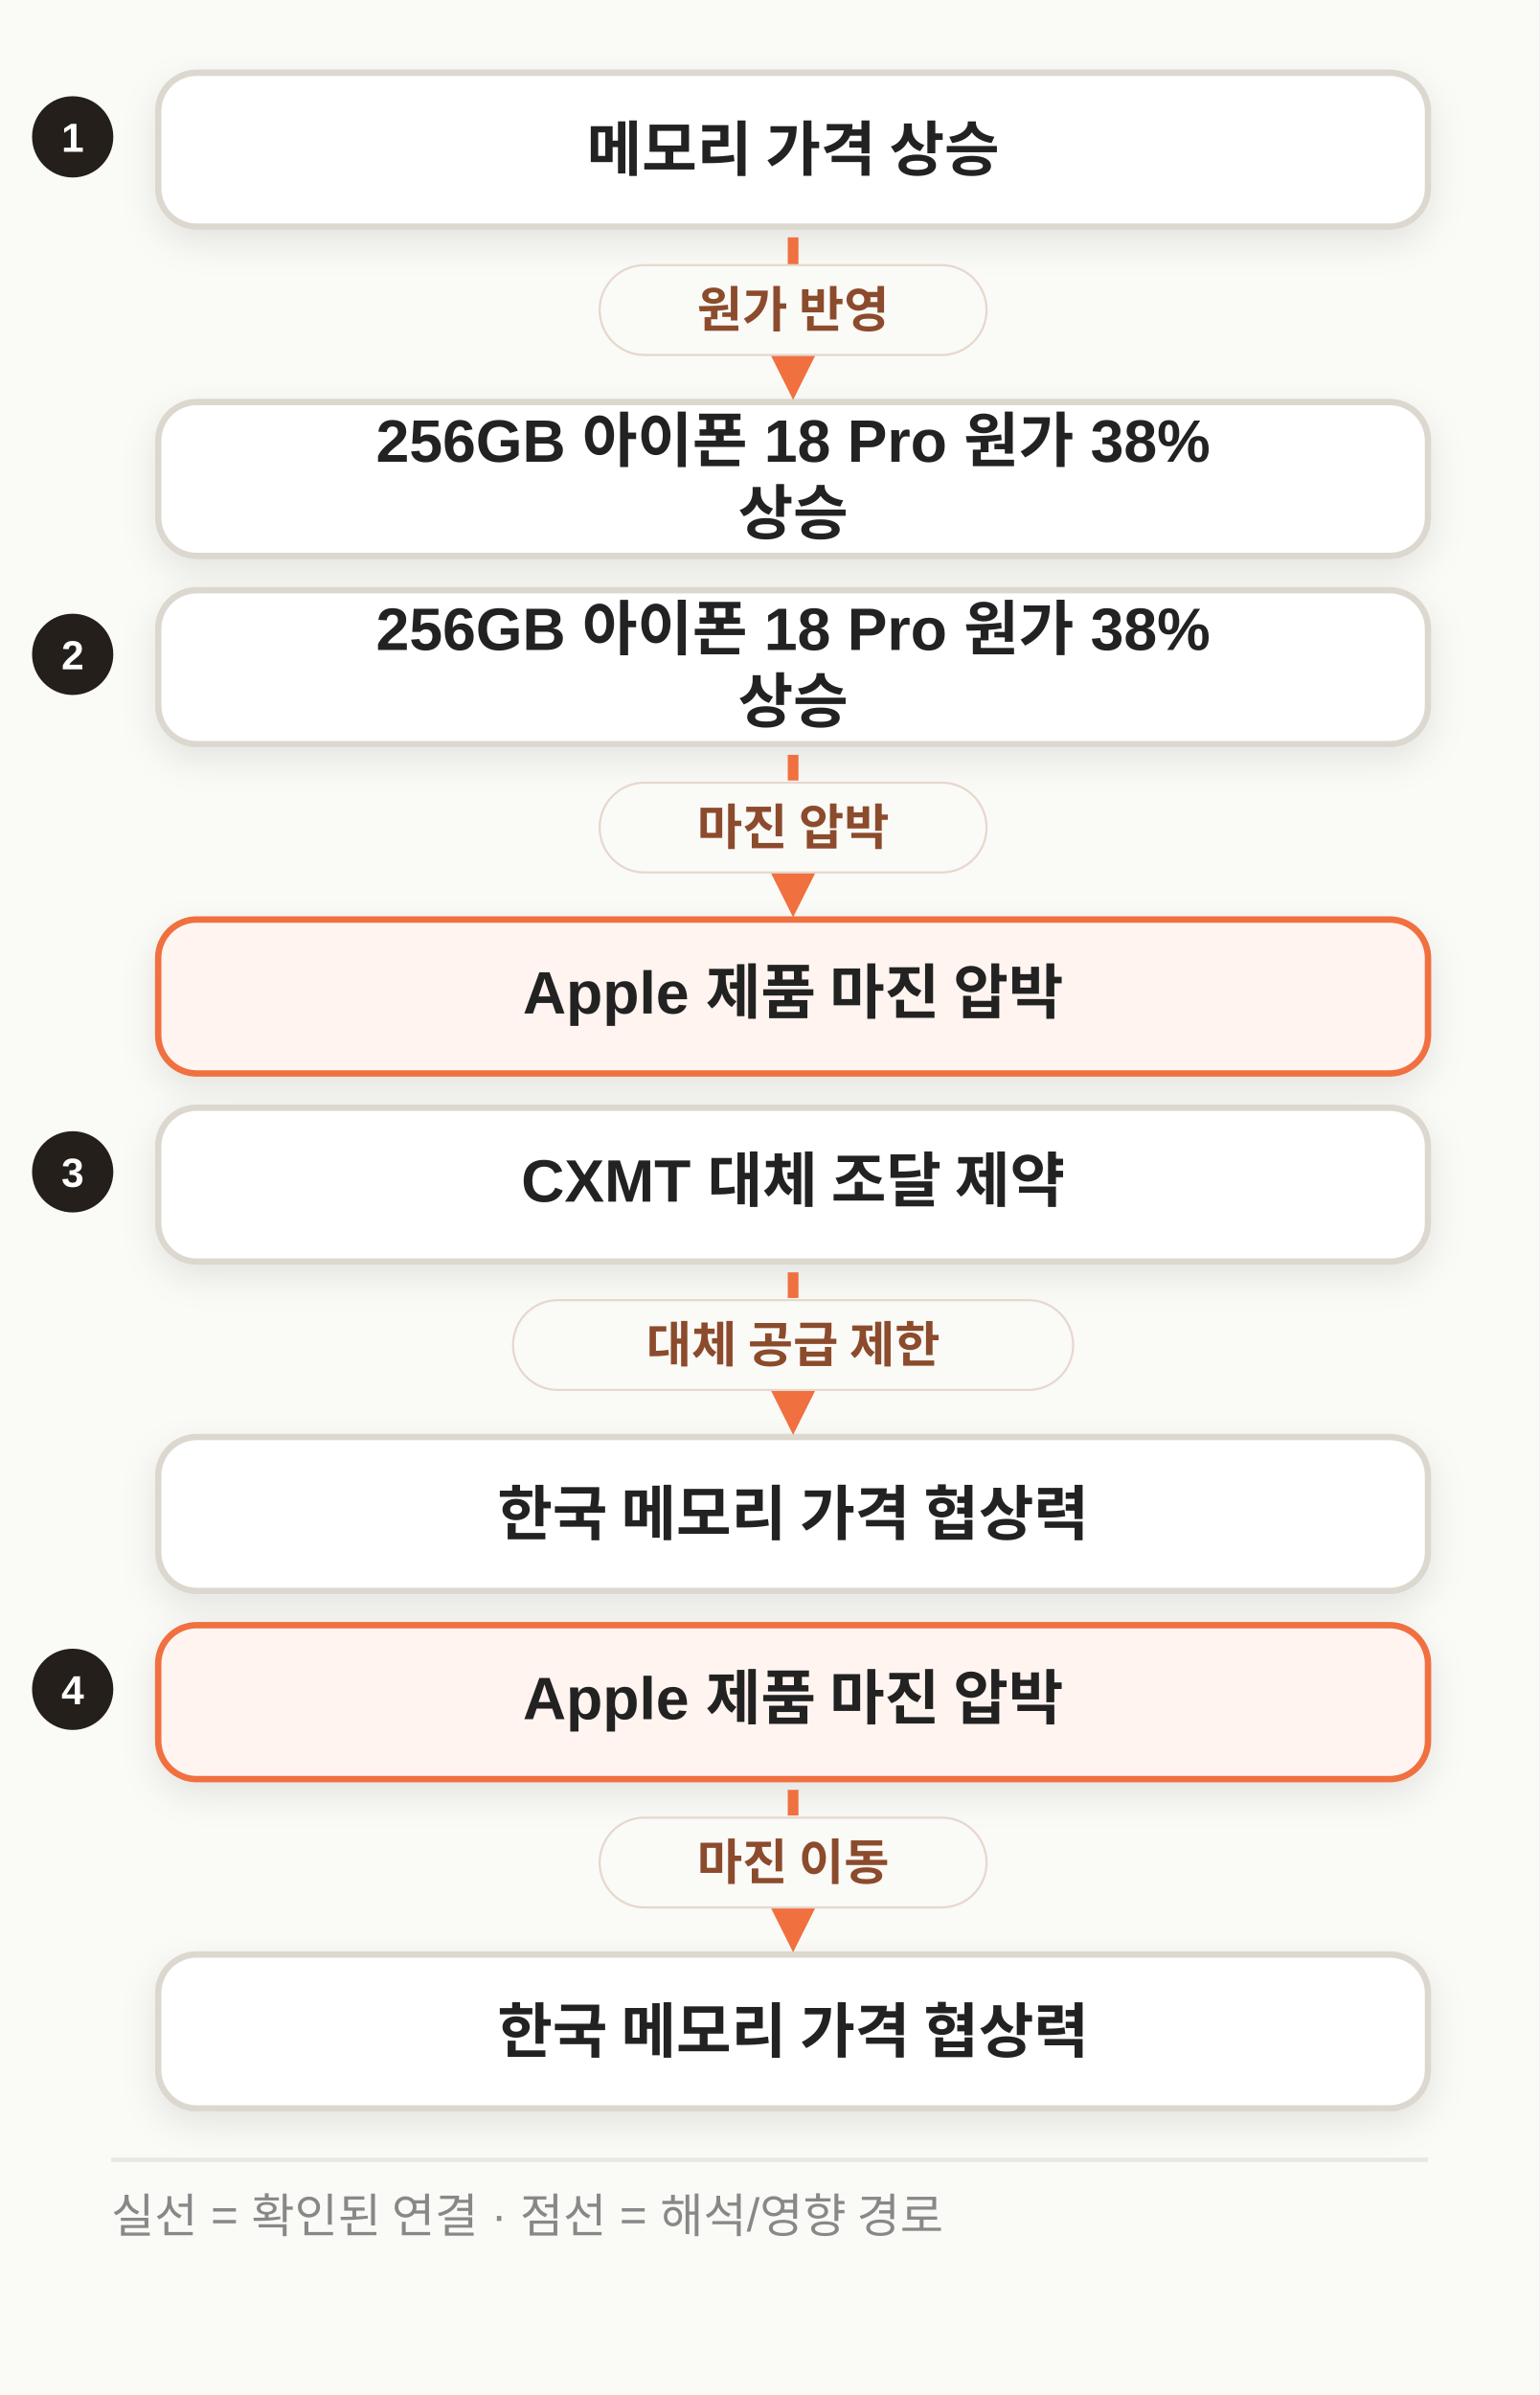
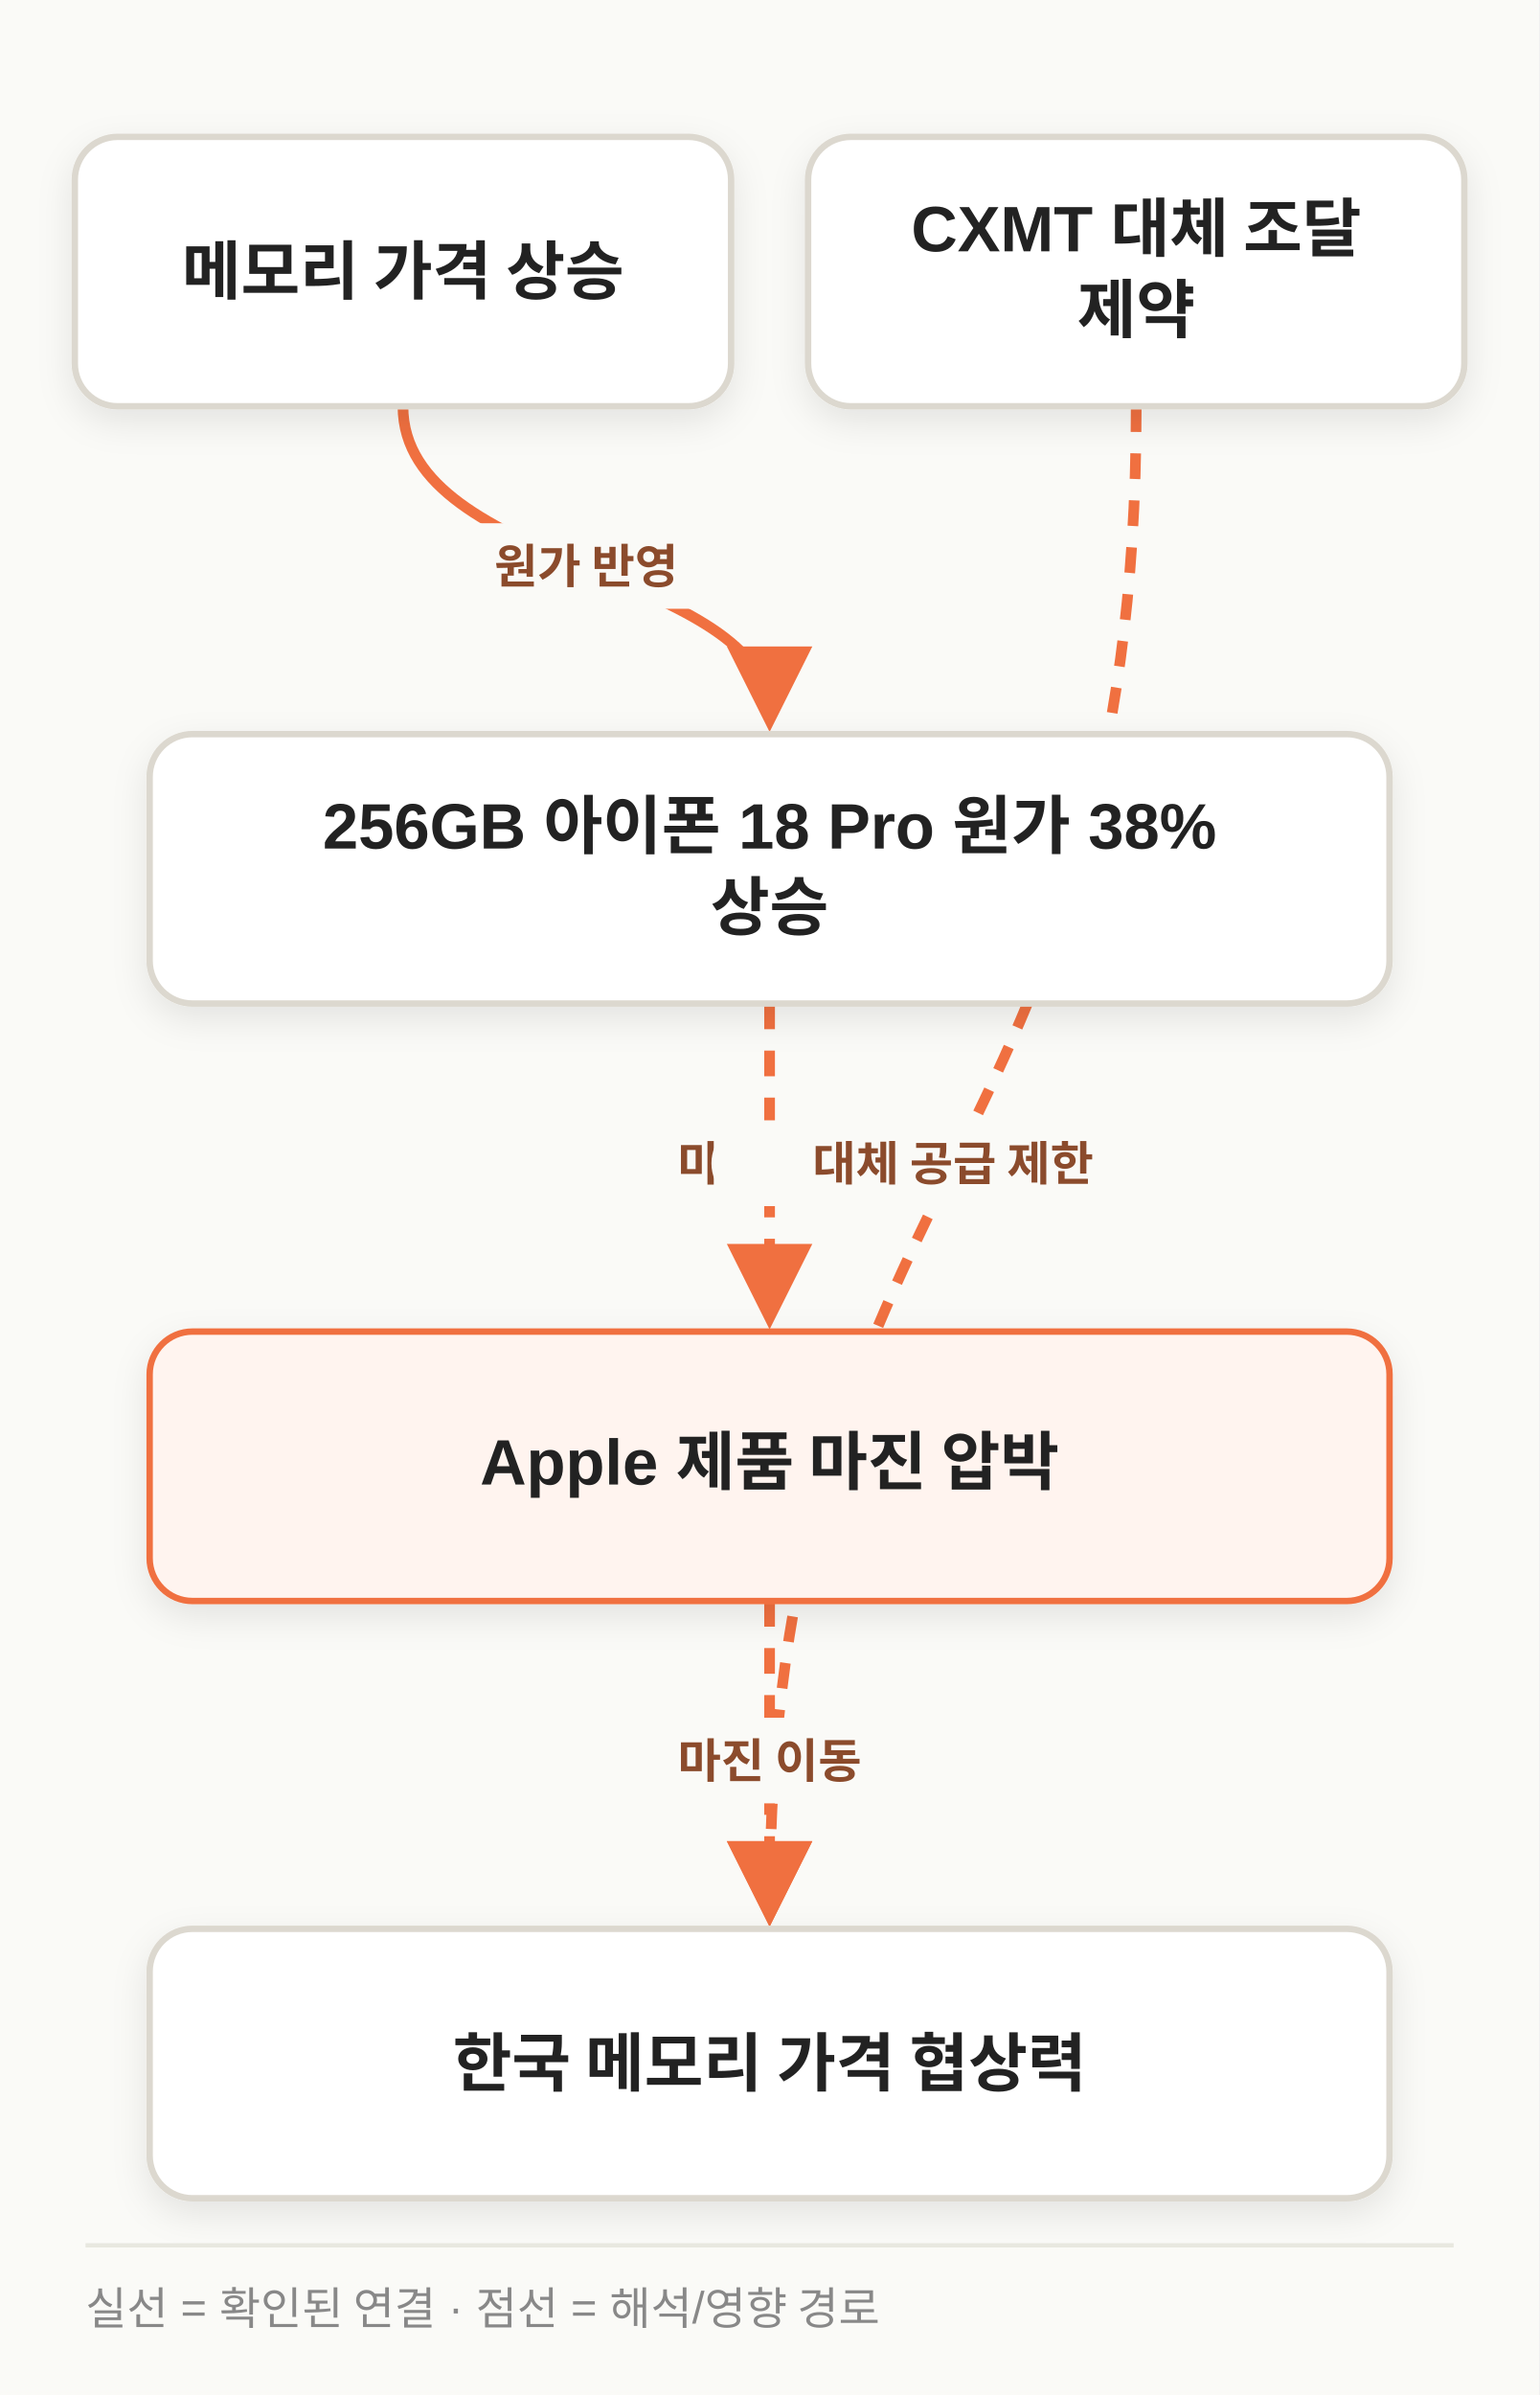
- <svg xmlns="http://www.w3.org/2000/svg" width="720" height="1120" viewBox="0 0 720 1120" class="morning-diagram morning-diagram-mobile" data-mobile-layout="relationships" data-motion-orientation="TB" data-motion-steps="7">
+ <svg xmlns="http://www.w3.org/2000/svg" width="720" height="1120" viewBox="0 0 720 1120" class="morning-diagram morning-diagram-mobile" data-mobile-layout="same-topology" data-motion-orientation="TB" data-motion-steps="7">
  <defs>
    <filter id="shadow" x="-20%" y="-20%" width="140%" height="160%">
      <feDropShadow dx="0" dy="6" stdDeviation="8" flood-color="#111111" flood-opacity=".09" />
    </filter>
    <marker id="arrow" viewBox="0 0 10 10" refX="8" refY="5" markerWidth="8" markerHeight="8" orient="auto-start-reverse">
      <path d="M 0 0 L 10 5 L 0 10 z" fill="#F07040" />
    </marker>
  </defs>
  <rect width="720" height="1120" fill="#FAFAF7" />
-   <g class="motion-step motion-edge mobile-relation" data-motion-step="1" data-from="A" data-to="B" style="--motion-delay:415ms">
-     <circle cx="34" cy="64" r="19" fill="#241F1B" />
-     <text x="34" y="71" text-anchor="middle" font-family="Apple SD Gothic Neo,Malgun Gothic,Arial,sans-serif" font-size="19" font-weight="800" fill="#FFFFFF">1</text>
-     <rect x="74" y="34" width="594" height="72" rx="18" fill="#FFFFFF" stroke="#DCD8CF" stroke-width="3" filter="url(#shadow)" />
-     <text x="371.0" y="70.0" text-anchor="middle" dominant-baseline="middle" font-family="Apple SD Gothic Neo,Malgun Gothic,Arial,sans-serif" font-size="28" font-weight="800" fill="#222222">메모리 가격 상승</text>
-     <rect x="74" y="188" width="594" height="72" rx="18" fill="#FFFFFF" stroke="#DCD8CF" stroke-width="3" filter="url(#shadow)" />
-     <text x="371.0" y="208.0" text-anchor="middle" dominant-baseline="middle" font-family="Apple SD Gothic Neo,Malgun Gothic,Arial,sans-serif" font-size="28" font-weight="800" fill="#222222">256GB 아이폰 18 Pro 원가 38%</text>
-     <text x="371.0" y="240.0" text-anchor="middle" dominant-baseline="middle" font-family="Apple SD Gothic Neo,Malgun Gothic,Arial,sans-serif" font-size="28" font-weight="800" fill="#222222">상승</text>
-     <path d="M 371.0 111 L 371.0 179" fill="none" stroke="#F07040" stroke-width="5" marker-end="url(#arrow)" />
-     <rect x="280.5" y="124.0" width="181" height="42" rx="21" fill="#FAFAF7" stroke="#E7D7CD" />
-     <text x="371.0" y="153.0" text-anchor="middle" font-family="Apple SD Gothic Neo,Malgun Gothic,Arial,sans-serif" font-size="23" font-weight="800" fill="#8B4B2C">원가 반영</text>
+   <g class="motion-step motion-edge" data-motion-step="1" data-from="A" data-to="B" style="--motion-delay:415ms">
+     <path d="M 188.5 190.0 C 188.5 266.7, 360.0 266.7, 360.0 334.3" fill="none" stroke="#F07040" stroke-width="5" marker-end="url(#arrow)" />
+     <rect x="195.8" y="244.7" width="157" height="40" rx="20" fill="#FAFAF7" />
+     <text x="274.2" y="272.7" text-anchor="middle" font-family="Apple SD Gothic Neo,Malgun Gothic,Arial,sans-serif" font-size="22" font-weight="800" fill="#8B4B2C">원가 반영</text>
  </g>
-   <g class="motion-step motion-edge mobile-relation" data-motion-step="3" data-from="B" data-to="C" style="--motion-delay:1245ms">
-     <circle cx="34" cy="306" r="19" fill="#241F1B" />
-     <text x="34" y="313" text-anchor="middle" font-family="Apple SD Gothic Neo,Malgun Gothic,Arial,sans-serif" font-size="19" font-weight="800" fill="#FFFFFF">2</text>
-     <rect x="74" y="276" width="594" height="72" rx="18" fill="#FFFFFF" stroke="#DCD8CF" stroke-width="3" filter="url(#shadow)" />
-     <text x="371.0" y="296.0" text-anchor="middle" dominant-baseline="middle" font-family="Apple SD Gothic Neo,Malgun Gothic,Arial,sans-serif" font-size="28" font-weight="800" fill="#222222">256GB 아이폰 18 Pro 원가 38%</text>
-     <text x="371.0" y="328.0" text-anchor="middle" dominant-baseline="middle" font-family="Apple SD Gothic Neo,Malgun Gothic,Arial,sans-serif" font-size="28" font-weight="800" fill="#222222">상승</text>
-     <rect x="74" y="430" width="594" height="72" rx="18" fill="#FFF4EF" stroke="#F07040" stroke-width="3" filter="url(#shadow)" />
-     <text x="371.0" y="466.0" text-anchor="middle" dominant-baseline="middle" font-family="Apple SD Gothic Neo,Malgun Gothic,Arial,sans-serif" font-size="28" font-weight="800" fill="#222222">Apple 제품 마진 압박</text>
-     <path d="M 371.0 353 L 371.0 421" fill="none" stroke="#F07040" stroke-width="5" stroke-dasharray="12 10" marker-end="url(#arrow)" />
-     <rect x="280.5" y="366.0" width="181" height="42" rx="21" fill="#FAFAF7" stroke="#E7D7CD" />
-     <text x="371.0" y="395.0" text-anchor="middle" font-family="Apple SD Gothic Neo,Malgun Gothic,Arial,sans-serif" font-size="23" font-weight="800" fill="#8B4B2C">마진 압박</text>
+   <g class="motion-step motion-edge" data-motion-step="3" data-from="B" data-to="C" style="--motion-delay:1245ms">
+     <path d="M 360.0 469.3 C 360.0 546.0, 360.0 546.0, 360.0 613.7" fill="none" stroke="#F07040" stroke-width="5" stroke-dasharray="12 10" marker-end="url(#arrow)" />
+     <rect x="281.5" y="524.0" width="157" height="40" rx="20" fill="#FAFAF7" />
+     <text x="360.0" y="552.0" text-anchor="middle" font-family="Apple SD Gothic Neo,Malgun Gothic,Arial,sans-serif" font-size="22" font-weight="800" fill="#8B4B2C">마진 압박</text>
  </g>
-   <g class="motion-step motion-edge mobile-relation" data-motion-step="5" data-from="D" data-to="E" style="--motion-delay:2075ms">
-     <circle cx="34" cy="548" r="19" fill="#241F1B" />
-     <text x="34" y="555" text-anchor="middle" font-family="Apple SD Gothic Neo,Malgun Gothic,Arial,sans-serif" font-size="19" font-weight="800" fill="#FFFFFF">3</text>
-     <rect x="74" y="518" width="594" height="72" rx="18" fill="#FFFFFF" stroke="#DCD8CF" stroke-width="3" filter="url(#shadow)" />
-     <text x="371.0" y="554.0" text-anchor="middle" dominant-baseline="middle" font-family="Apple SD Gothic Neo,Malgun Gothic,Arial,sans-serif" font-size="28" font-weight="800" fill="#222222">CXMT 대체 조달 제약</text>
-     <rect x="74" y="672" width="594" height="72" rx="18" fill="#FFFFFF" stroke="#DCD8CF" stroke-width="3" filter="url(#shadow)" />
-     <text x="371.0" y="708.0" text-anchor="middle" dominant-baseline="middle" font-family="Apple SD Gothic Neo,Malgun Gothic,Arial,sans-serif" font-size="28" font-weight="800" fill="#222222">한국 메모리 가격 협상력</text>
-     <path d="M 371.0 595 L 371.0 663" fill="none" stroke="#F07040" stroke-width="5" stroke-dasharray="12 10" marker-end="url(#arrow)" />
-     <rect x="240.0" y="608.0" width="262" height="42" rx="21" fill="#FAFAF7" stroke="#E7D7CD" />
-     <text x="371.0" y="637.0" text-anchor="middle" font-family="Apple SD Gothic Neo,Malgun Gothic,Arial,sans-serif" font-size="23" font-weight="800" fill="#8B4B2C">대체 공급 제한</text>
+   <g class="motion-step motion-edge" data-motion-step="5" data-from="D" data-to="E" style="--motion-delay:2075ms">
+     <path d="M 531.5 190.0 C 531.5 546.0, 360.0 546.0, 360.0 893.0" fill="none" stroke="#F07040" stroke-width="5" stroke-dasharray="12 10" marker-end="url(#arrow)" />
+     <rect x="332.8" y="524.0" width="226" height="40" rx="20" fill="#FAFAF7" />
+     <text x="445.8" y="552.0" text-anchor="middle" font-family="Apple SD Gothic Neo,Malgun Gothic,Arial,sans-serif" font-size="22" font-weight="800" fill="#8B4B2C">대체 공급 제한</text>
  </g>
-   <g class="motion-step motion-edge mobile-relation" data-motion-step="5" data-from="C" data-to="E" style="--motion-delay:2075ms">
-     <circle cx="34" cy="790" r="19" fill="#241F1B" />
-     <text x="34" y="797" text-anchor="middle" font-family="Apple SD Gothic Neo,Malgun Gothic,Arial,sans-serif" font-size="19" font-weight="800" fill="#FFFFFF">4</text>
-     <rect x="74" y="760" width="594" height="72" rx="18" fill="#FFF4EF" stroke="#F07040" stroke-width="3" filter="url(#shadow)" />
-     <text x="371.0" y="796.0" text-anchor="middle" dominant-baseline="middle" font-family="Apple SD Gothic Neo,Malgun Gothic,Arial,sans-serif" font-size="28" font-weight="800" fill="#222222">Apple 제품 마진 압박</text>
-     <rect x="74" y="914" width="594" height="72" rx="18" fill="#FFFFFF" stroke="#DCD8CF" stroke-width="3" filter="url(#shadow)" />
-     <text x="371.0" y="950.0" text-anchor="middle" dominant-baseline="middle" font-family="Apple SD Gothic Neo,Malgun Gothic,Arial,sans-serif" font-size="28" font-weight="800" fill="#222222">한국 메모리 가격 협상력</text>
-     <path d="M 371.0 837 L 371.0 905" fill="none" stroke="#F07040" stroke-width="5" stroke-dasharray="12 10" marker-end="url(#arrow)" />
-     <rect x="280.5" y="850.0" width="181" height="42" rx="21" fill="#FAFAF7" stroke="#E7D7CD" />
-     <text x="371.0" y="879.0" text-anchor="middle" font-family="Apple SD Gothic Neo,Malgun Gothic,Arial,sans-serif" font-size="23" font-weight="800" fill="#8B4B2C">마진 이동</text>
+   <g class="motion-step motion-edge" data-motion-step="5" data-from="C" data-to="E" style="--motion-delay:2075ms">
+     <path d="M 360.0 748.7 C 360.0 825.3, 360.0 825.3, 360.0 893.0" fill="none" stroke="#F07040" stroke-width="5" stroke-dasharray="12 10" marker-end="url(#arrow)" />
+     <rect x="281.5" y="803.3" width="157" height="40" rx="20" fill="#FAFAF7" />
+     <text x="360.0" y="831.3" text-anchor="middle" font-family="Apple SD Gothic Neo,Malgun Gothic,Arial,sans-serif" font-size="22" font-weight="800" fill="#8B4B2C">마진 이동</text>
  </g>
-   <line x1="52" y1="1010.0" x2="668" y2="1010.0" stroke="#E8E8E0" stroke-width="2" />
-   <text x="52" y="1044.0" font-family="Apple SD Gothic Neo,Malgun Gothic,Arial,sans-serif" font-size="22" fill="#888888">실선 = 확인된 연결 · 점선 = 해석/영향 경로</text>
+   <g class="motion-step motion-node" data-motion-step="0" style="--motion-delay:0ms;--motion-accent-delay:660ms">
+     <rect class="motion-node-shape" x="35.0" y="64.0" width="307.0" height="126" rx="20" fill="#FFFFFF" stroke="#DCD8CF" stroke-width="3" filter="url(#shadow)" />
+     <text x="188.5" y="127.0" text-anchor="middle" dominant-baseline="middle" font-family="Apple SD Gothic Neo,Malgun Gothic,Arial,sans-serif" font-size="30" font-weight="800" fill="#222222">메모리 가격 상승</text>
+   </g>
+   <g class="motion-step motion-node" data-motion-step="0" style="--motion-delay:0ms;--motion-accent-delay:660ms">
+     <rect class="motion-node-shape" x="378.0" y="64.0" width="307.0" height="126" rx="20" fill="#FFFFFF" stroke="#DCD8CF" stroke-width="3" filter="url(#shadow)" />
+     <text x="531.5" y="109.0" text-anchor="middle" dominant-baseline="middle" font-family="Apple SD Gothic Neo,Malgun Gothic,Arial,sans-serif" font-size="30" font-weight="800" fill="#222222">CXMT 대체 조달</text>
+     <text x="531.5" y="145.0" text-anchor="middle" dominant-baseline="middle" font-family="Apple SD Gothic Neo,Malgun Gothic,Arial,sans-serif" font-size="30" font-weight="800" fill="#222222">제약</text>
+   </g>
+   <g class="motion-step motion-node" data-motion-step="2" style="--motion-delay:830ms;--motion-accent-delay:1490ms">
+     <rect class="motion-node-shape" x="70.0" y="343.3" width="580.0" height="126" rx="20" fill="#FFFFFF" stroke="#DCD8CF" stroke-width="3" filter="url(#shadow)" />
+     <text x="360.0" y="388.3" text-anchor="middle" dominant-baseline="middle" font-family="Apple SD Gothic Neo,Malgun Gothic,Arial,sans-serif" font-size="30" font-weight="800" fill="#222222">256GB 아이폰 18 Pro 원가 38%</text>
+     <text x="360.0" y="424.3" text-anchor="middle" dominant-baseline="middle" font-family="Apple SD Gothic Neo,Malgun Gothic,Arial,sans-serif" font-size="30" font-weight="800" fill="#222222">상승</text>
+   </g>
+   <g class="motion-step motion-node motion-risk" data-motion-step="4" style="--motion-delay:1660ms;--motion-accent-delay:2320ms">
+     <rect class="motion-node-shape" x="70.0" y="622.7" width="580.0" height="126" rx="20" fill="#FFF4EF" stroke="#F07040" stroke-width="3" filter="url(#shadow)" />
+     <text x="360.0" y="685.7" text-anchor="middle" dominant-baseline="middle" font-family="Apple SD Gothic Neo,Malgun Gothic,Arial,sans-serif" font-size="30" font-weight="800" fill="#222222">Apple 제품 마진 압박</text>
+   </g>
+   <g class="motion-step motion-node" data-motion-step="6" style="--motion-delay:2490ms;--motion-accent-delay:3150ms">
+     <rect class="motion-node-shape" x="70.0" y="902.0" width="580.0" height="126" rx="20" fill="#FFFFFF" stroke="#DCD8CF" stroke-width="3" filter="url(#shadow)" />
+     <text x="360.0" y="965.0" text-anchor="middle" dominant-baseline="middle" font-family="Apple SD Gothic Neo,Malgun Gothic,Arial,sans-serif" font-size="30" font-weight="800" fill="#222222">한국 메모리 가격 협상력</text>
+   </g>
+   <line x1="40" y1="1050" x2="680" y2="1050" stroke="#E8E8E0" stroke-width="2" />
+   <text x="40" y="1087" font-family="Apple SD Gothic Neo,Malgun Gothic,Arial,sans-serif" font-size="21" fill="#888888">실선 = 확인된 연결 · 점선 = 해석/영향 경로</text>
</svg>
